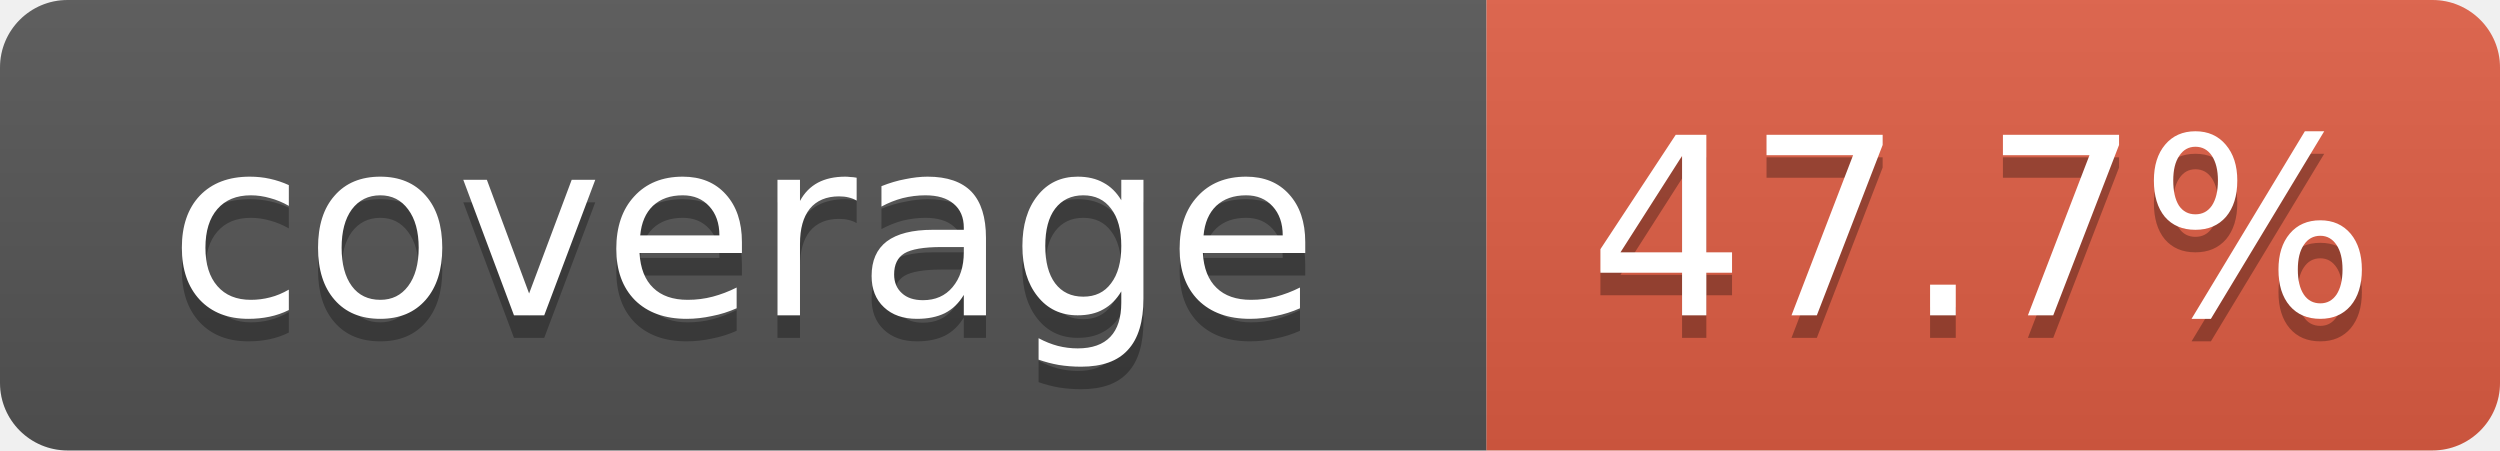
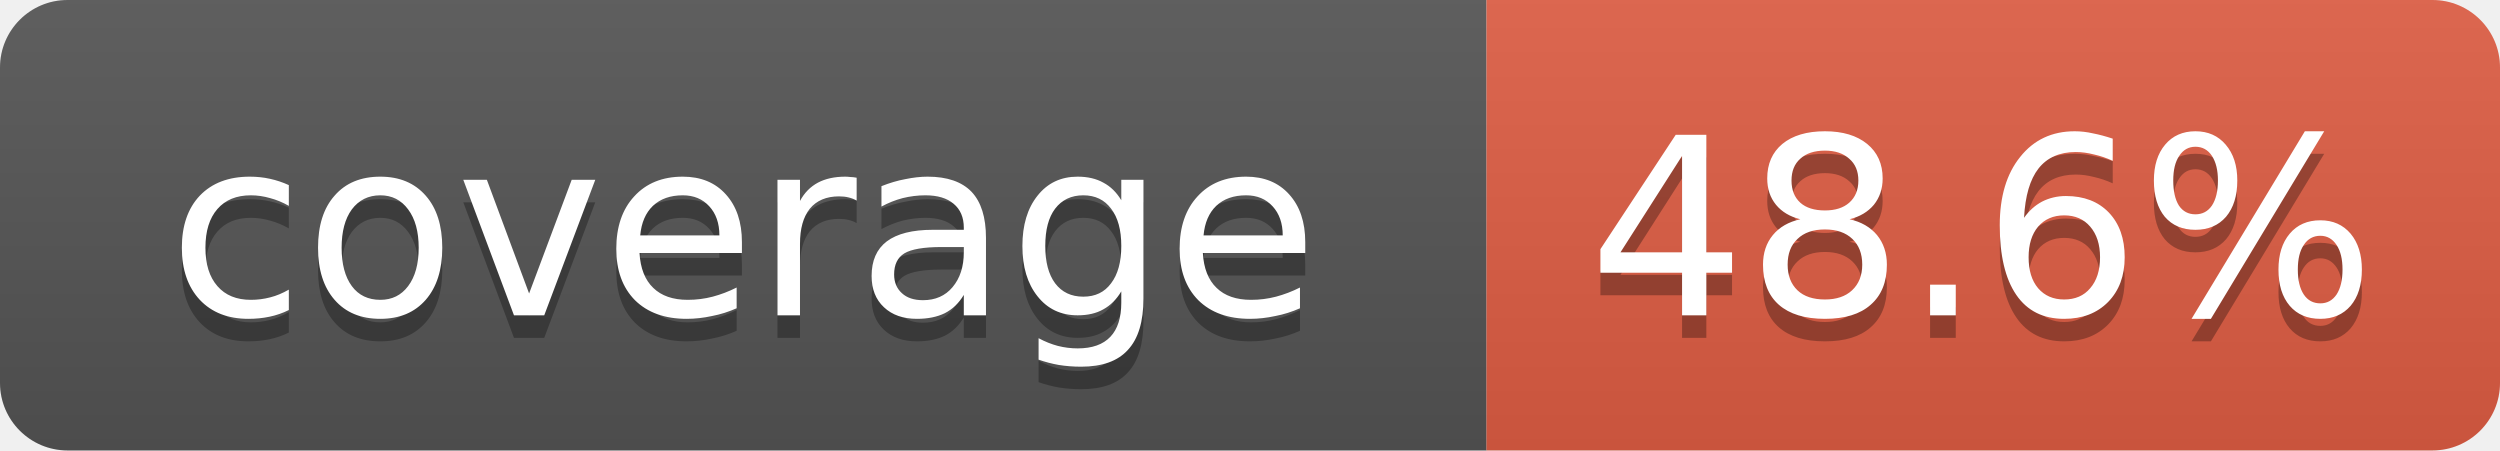
- <svg xmlns="http://www.w3.org/2000/svg" width="111" height="20" role="img" aria-label="coverage: 47.7%">
+ <svg xmlns="http://www.w3.org/2000/svg" width="111" height="20" role="img" aria-label="coverage: 48.6%">
  <linearGradient id="s" x2="0" y2="100%">
    <stop offset="0" stop-color="#bbb" stop-opacity=".1" />
    <stop offset="1" stop-opacity=".1" />
  </linearGradient>
  <clipPath id="r">
    <rect width="111" height="20" rx="3" fill="#fff" />
  </clipPath>
  <g clip-path="url(#r)">
    <rect width="66" height="20" fill="#555" />
    <rect x="66" width="45" height="20" fill="#e05d44" />
    <rect width="111" height="20" fill="url(#s)" />
  </g>
  <g fill="#fff" text-anchor="middle" font-family="Verdana,DejaVu Sans,Geneva,sans-serif" font-size="11">
    <text x="33" y="15" fill="#010101" fill-opacity=".3">coverage</text>
    <text x="33" y="14">coverage</text>
-     <text x="88" y="15" fill="#010101" fill-opacity=".3">47.7%</text>
-     <text x="88" y="14">47.7%</text>
+     <text x="88" y="15" fill="#010101" fill-opacity=".3">48.6%</text>
+     <text x="88" y="14">48.6%</text>
  </g>
</svg>
